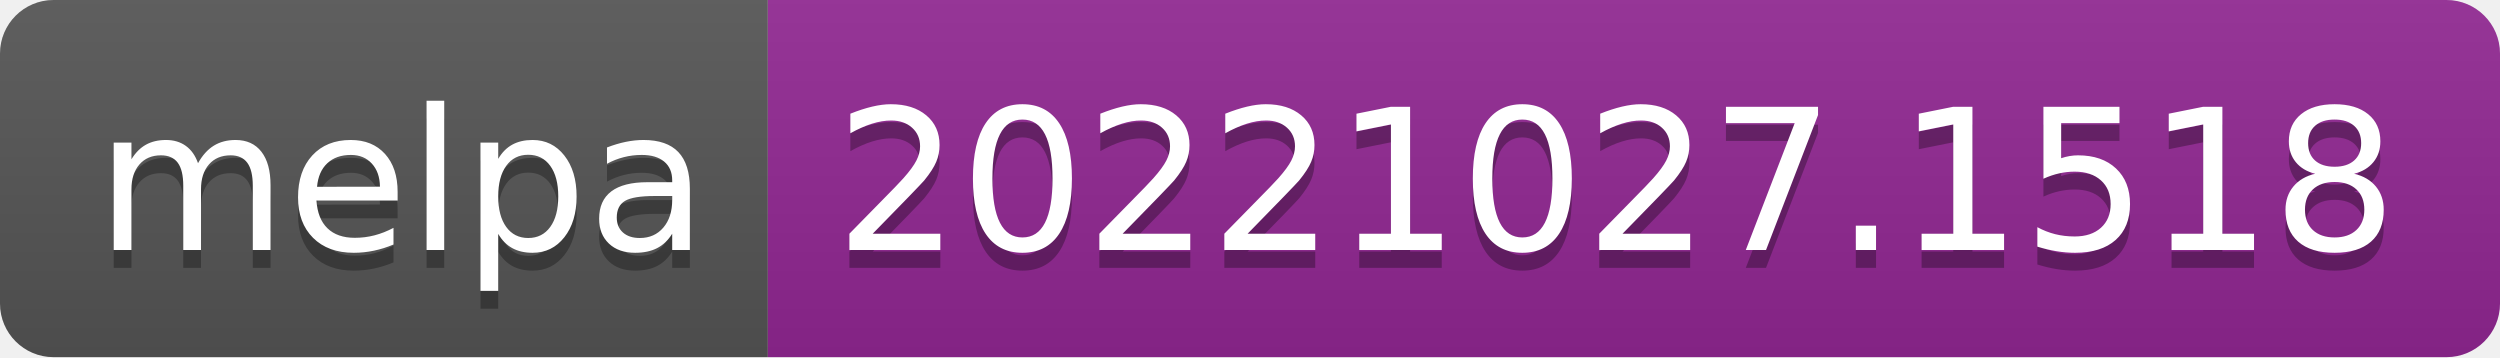
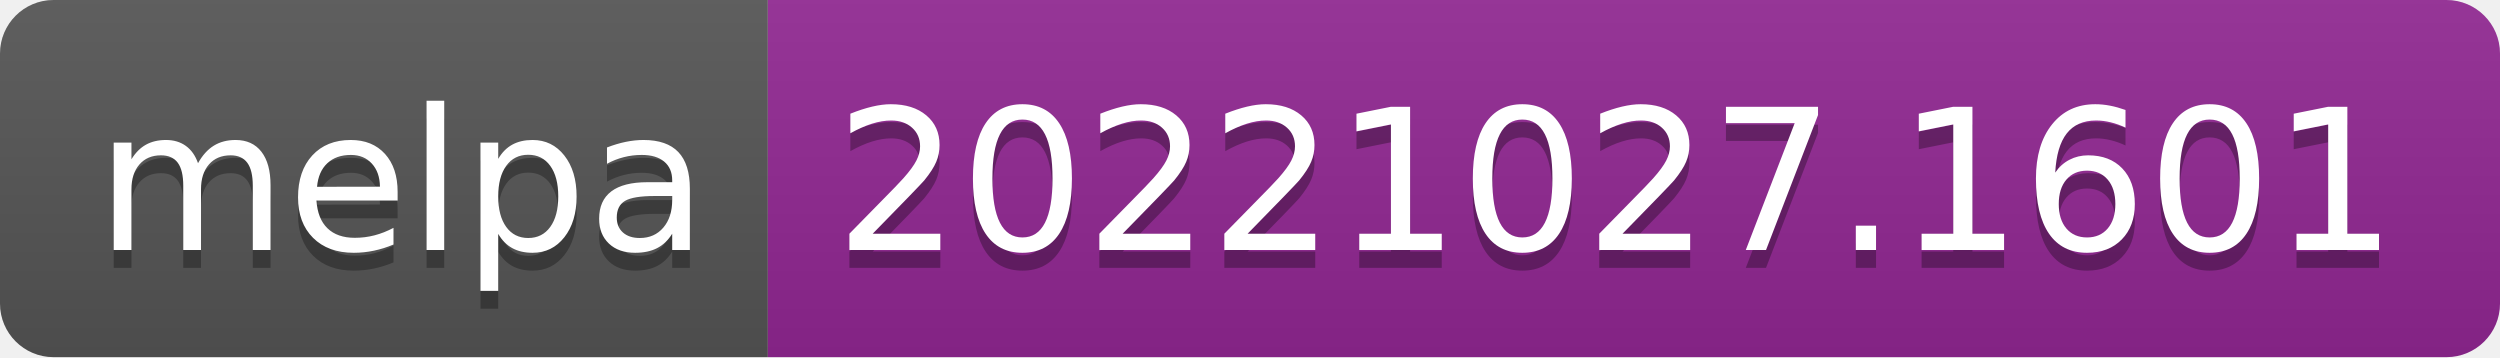
- <svg xmlns="http://www.w3.org/2000/svg" width="140" height="20" role="img" aria-label="melpa: 20221027.1518">
+ <svg xmlns="http://www.w3.org/2000/svg" width="140" height="20" role="img" aria-label="melpa: 20221027.1601">
  <linearGradient id="s" x2="0" y2="100%">
    <stop offset="0" stop-color="#bbb" stop-opacity=".1" />
    <stop offset="1" stop-opacity=".1" />
  </linearGradient>
  <clipPath id="r">
    <rect width="140" height="20" rx="3" fill="#fff" />
  </clipPath>
  <g clip-path="url(#r)">
    <rect width="43" height="20" fill="#555" />
    <rect x="43" width="97" height="20" fill="#922793" />
    <rect width="140" height="20" fill="url(#s)" />
  </g>
  <g fill="#fff" text-anchor="middle" font-family="Verdana,Geneva,DejaVu Sans,sans-serif" text-rendering="geometricPrecision" font-size="110">
    <text aria-hidden="true" x="225" y="150" fill="#010101" fill-opacity=".3" transform="scale(.1)" textLength="330">melpa</text>
    <text x="225" y="140" transform="scale(.1)" fill="#fff" textLength="330">melpa</text>
-     <text aria-hidden="true" x="905" y="150" fill="#010101" fill-opacity=".3" transform="scale(.1)" textLength="870">20221027.1518</text>
-     <text x="905" y="140" transform="scale(.1)" fill="#fff" textLength="870">20221027.1518</text>
+     <text aria-hidden="true" x="905" y="150" fill="#010101" fill-opacity=".3" transform="scale(.1)" textLength="870">20221027.1601</text>
+     <text x="905" y="140" transform="scale(.1)" fill="#fff" textLength="870">20221027.1601</text>
  </g>
</svg>
